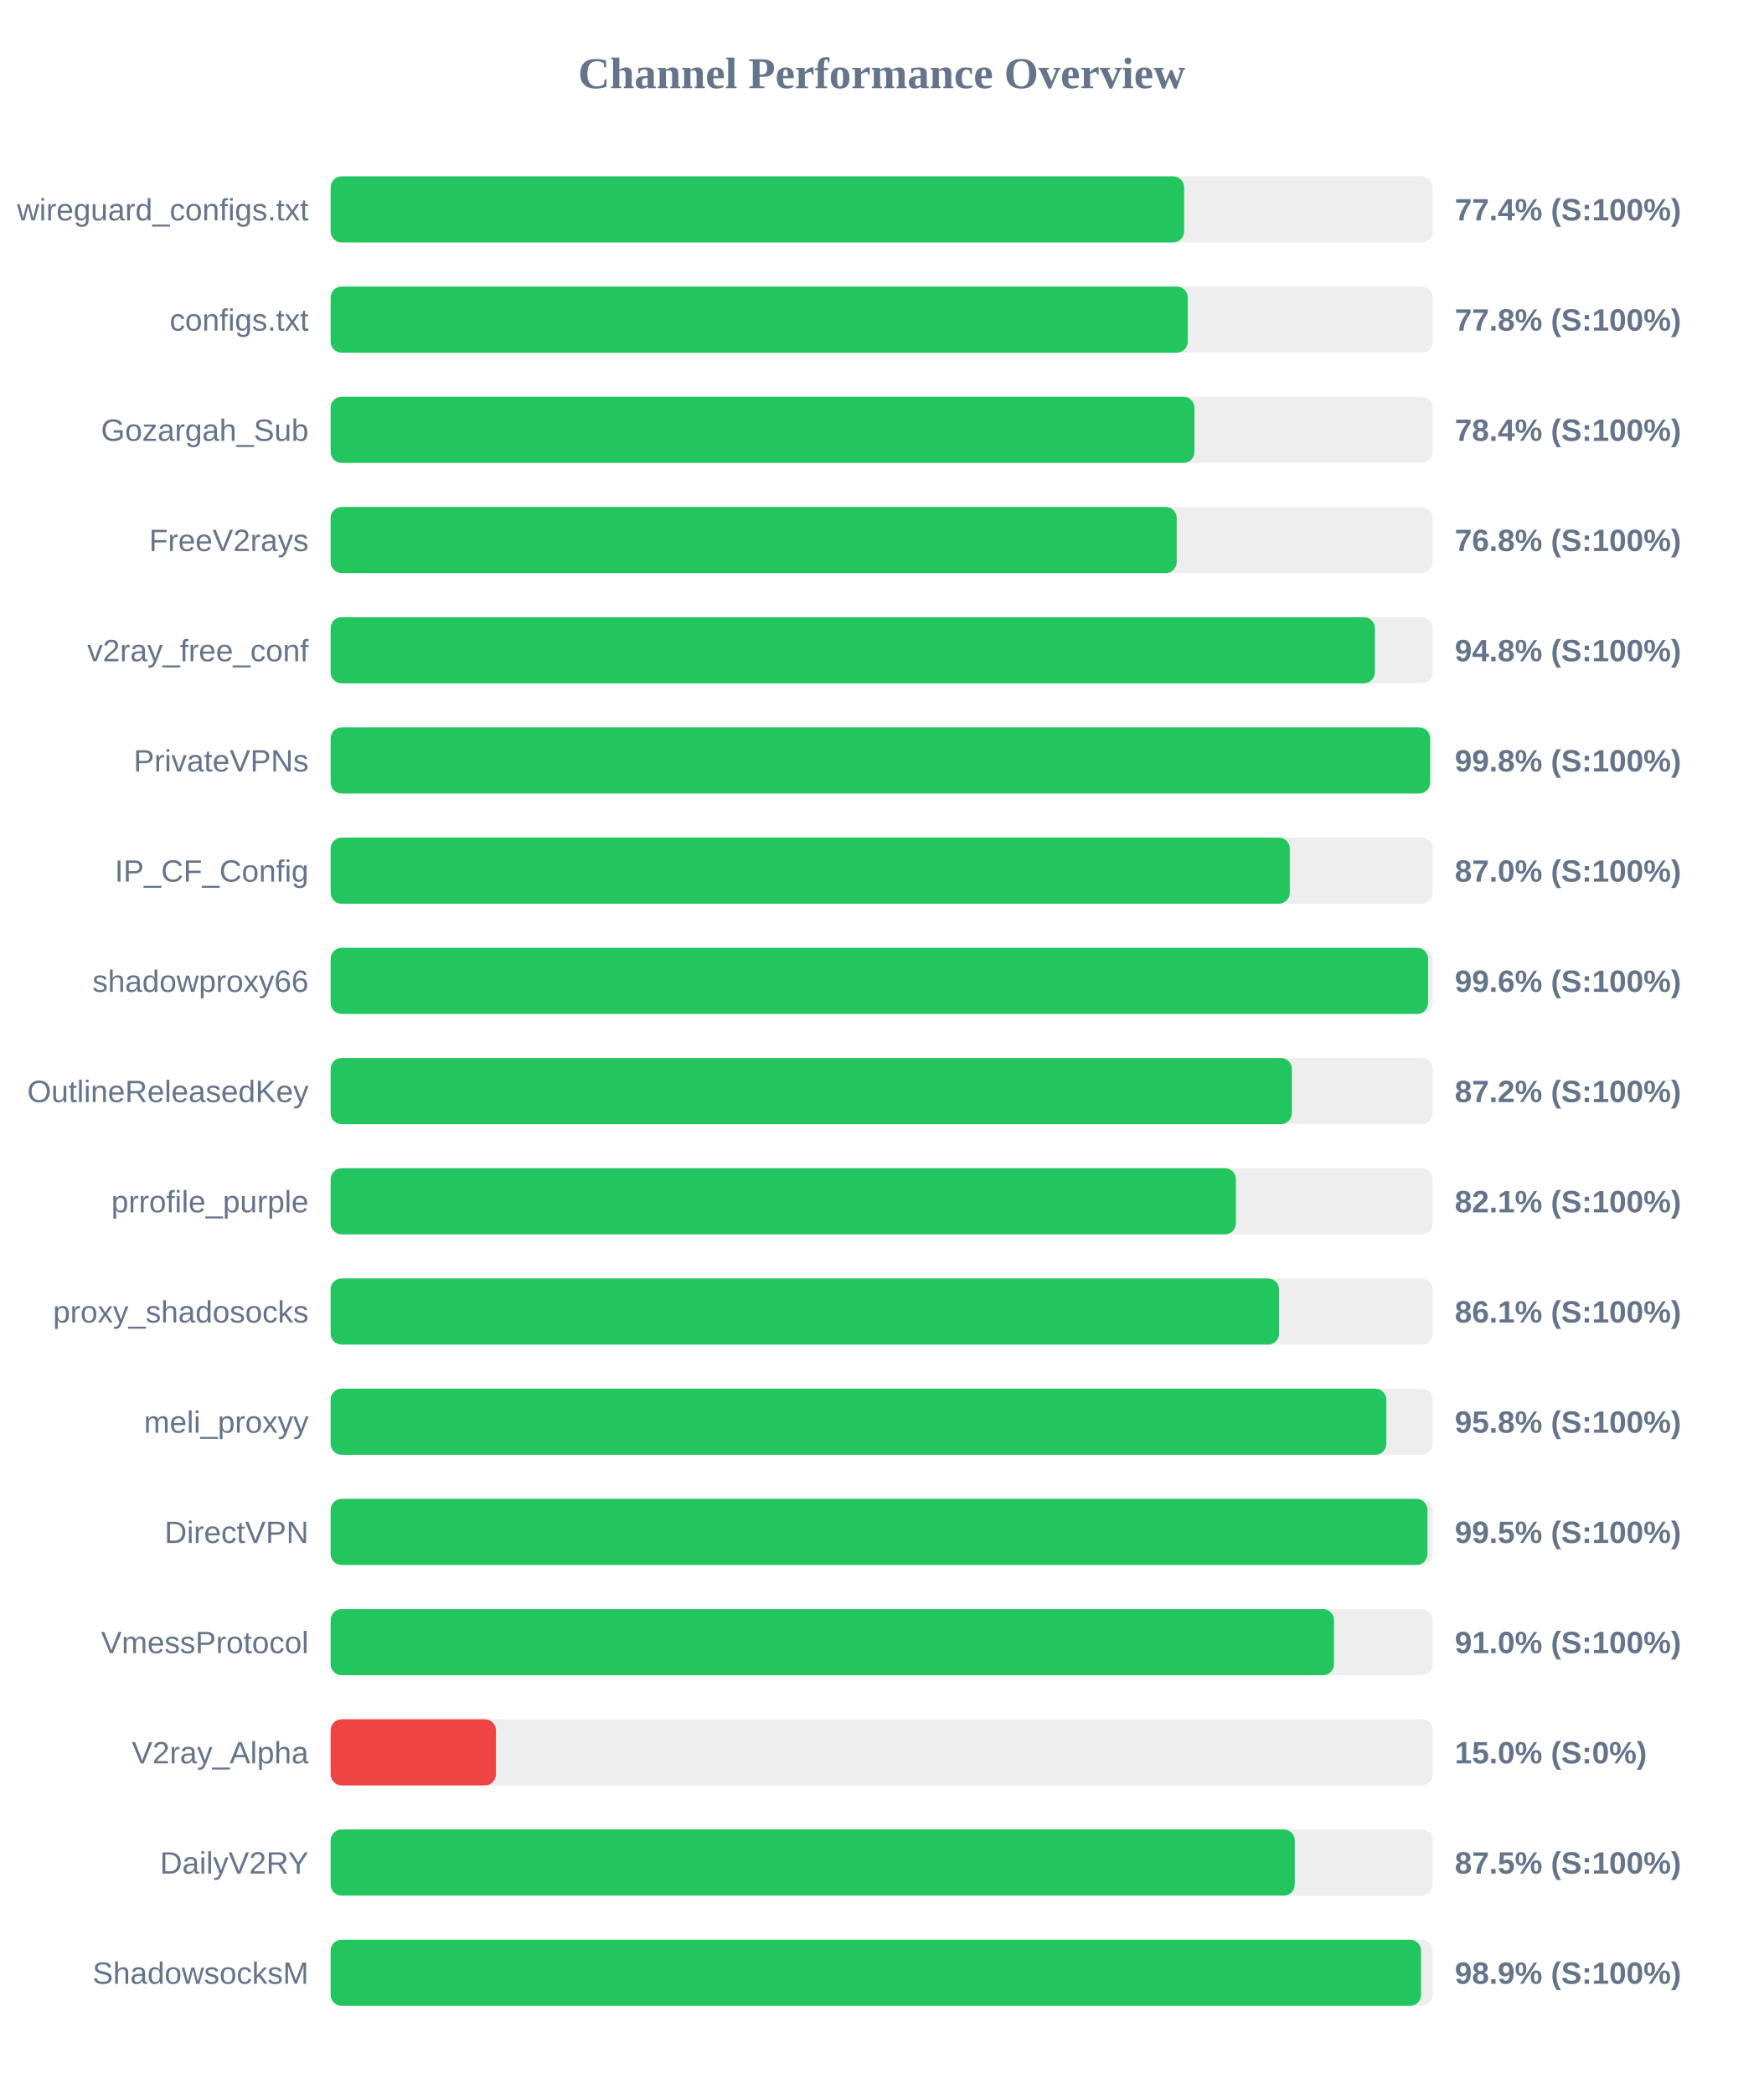
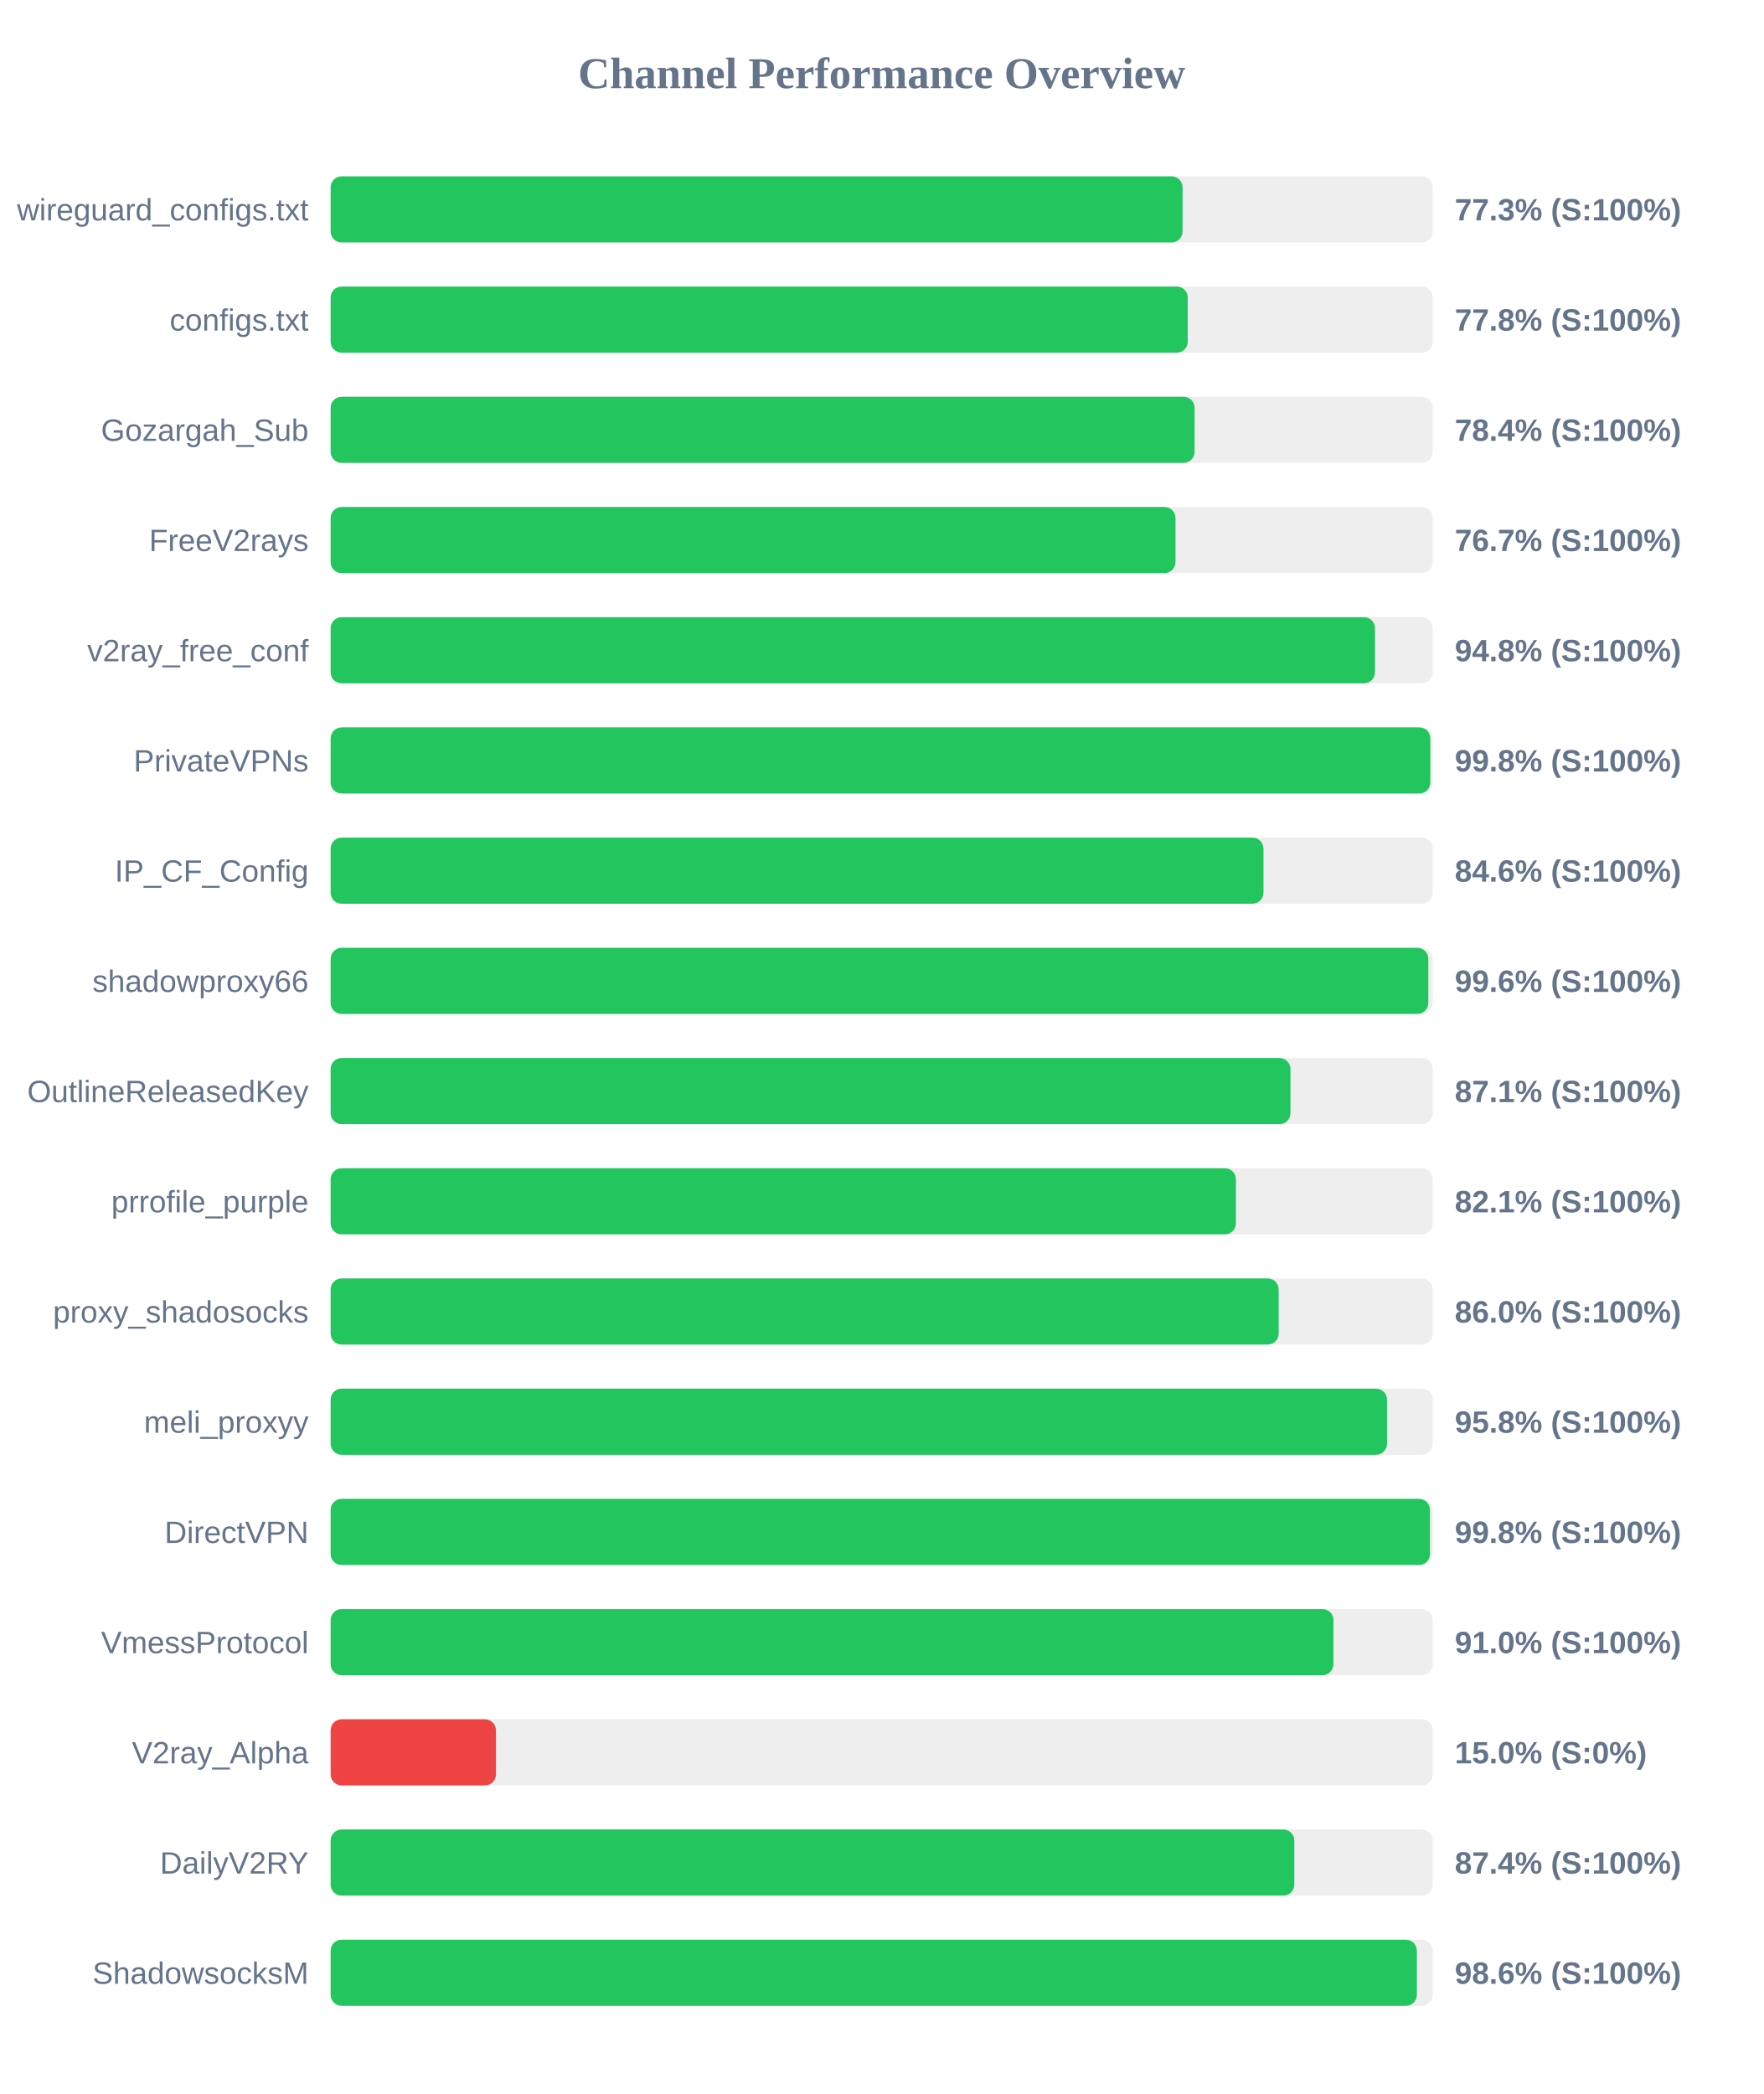
<svg xmlns="http://www.w3.org/2000/svg" width="800" height="950" version="1.1">
  <style>
        .row { font: 14px Arial; fill: #64748b; }
        .score { font: bold 14px Arial; fill: #64748b; }
    </style>
  <text x="400" y="40" text-anchor="middle" font-size="20px" font-weight="bold" fill="#64748b">Channel Performance Overview</text>
  <rect x="150" y="80" width="500" height="30" fill="#eee" rx="5" />
-   <rect x="150" y="80" width="387.2" height="30" fill="#22c55e" rx="5" />
+   <rect x="150" y="80" width="386.5" height="30" fill="#22c55e" rx="5" />
  <text x="140" y="100" text-anchor="end" class="row">wireguard_configs.txt</text>
-   <text x="660" y="100" text-anchor="start" class="score">77.4% (S:100%)</text>
+   <text x="660" y="100" text-anchor="start" class="score">77.3% (S:100%)</text>
  <rect x="150" y="130" width="500" height="30" fill="#eee" rx="5" />
  <rect x="150" y="130" width="388.85" height="30" fill="#22c55e" rx="5" />
  <text x="140" y="150" text-anchor="end" class="row">configs.txt</text>
  <text x="660" y="150" text-anchor="start" class="score">77.8% (S:100%)</text>
  <rect x="150" y="180" width="500" height="30" fill="#eee" rx="5" />
-   <rect x="150" y="180" width="391.9" height="30" fill="#22c55e" rx="5" />
+   <rect x="150" y="180" width="391.95" height="30" fill="#22c55e" rx="5" />
  <text x="140" y="200" text-anchor="end" class="row">Gozargah_Sub</text>
  <text x="660" y="200" text-anchor="start" class="score">78.4% (S:100%)</text>
  <rect x="150" y="230" width="500" height="30" fill="#eee" rx="5" />
-   <rect x="150" y="230" width="383.85" height="30" fill="#22c55e" rx="5" />
+   <rect x="150" y="230" width="383.3" height="30" fill="#22c55e" rx="5" />
  <text x="140" y="250" text-anchor="end" class="row">FreeV2rays</text>
-   <text x="660" y="250" text-anchor="start" class="score">76.8% (S:100%)</text>
+   <text x="660" y="250" text-anchor="start" class="score">76.7% (S:100%)</text>
  <rect x="150" y="280" width="500" height="30" fill="#eee" rx="5" />
-   <rect x="150" y="280" width="473.75" height="30" fill="#22c55e" rx="5" />
+   <rect x="150" y="280" width="473.8" height="30" fill="#22c55e" rx="5" />
  <text x="140" y="300" text-anchor="end" class="row">v2ray_free_conf</text>
  <text x="660" y="300" text-anchor="start" class="score">94.8% (S:100%)</text>
  <rect x="150" y="330" width="500" height="30" fill="#eee" rx="5" />
-   <rect x="150" y="330" width="498.8" height="30" fill="#22c55e" rx="5" />
+   <rect x="150" y="330" width="498.9" height="30" fill="#22c55e" rx="5" />
  <text x="140" y="350" text-anchor="end" class="row">PrivateVPNs</text>
  <text x="660" y="350" text-anchor="start" class="score">99.8% (S:100%)</text>
  <rect x="150" y="380" width="500" height="30" fill="#eee" rx="5" />
-   <rect x="150" y="380" width="435.15" height="30" fill="#22c55e" rx="5" />
+   <rect x="150" y="380" width="423.2" height="30" fill="#22c55e" rx="5" />
  <text x="140" y="400" text-anchor="end" class="row">IP_CF_Config</text>
-   <text x="660" y="400" text-anchor="start" class="score">87.0% (S:100%)</text>
+   <text x="660" y="400" text-anchor="start" class="score">84.6% (S:100%)</text>
  <rect x="150" y="430" width="500" height="30" fill="#eee" rx="5" />
-   <rect x="150" y="430" width="497.9" height="30" fill="#22c55e" rx="5" />
+   <rect x="150" y="430" width="498.0" height="30" fill="#22c55e" rx="5" />
  <text x="140" y="450" text-anchor="end" class="row">shadowproxy66</text>
  <text x="660" y="450" text-anchor="start" class="score">99.6% (S:100%)</text>
  <rect x="150" y="480" width="500" height="30" fill="#eee" rx="5" />
-   <rect x="150" y="480" width="436.1" height="30" fill="#22c55e" rx="5" />
+   <rect x="150" y="480" width="435.45" height="30" fill="#22c55e" rx="5" />
  <text x="140" y="500" text-anchor="end" class="row">OutlineReleasedKey</text>
-   <text x="660" y="500" text-anchor="start" class="score">87.2% (S:100%)</text>
+   <text x="660" y="500" text-anchor="start" class="score">87.1% (S:100%)</text>
  <rect x="150" y="530" width="500" height="30" fill="#eee" rx="5" />
  <rect x="150" y="530" width="410.7" height="30" fill="#22c55e" rx="5" />
  <text x="140" y="550" text-anchor="end" class="row">prrofile_purple</text>
  <text x="660" y="550" text-anchor="start" class="score">82.1% (S:100%)</text>
  <rect x="150" y="580" width="500" height="30" fill="#eee" rx="5" />
-   <rect x="150" y="580" width="430.3" height="30" fill="#22c55e" rx="5" />
+   <rect x="150" y="580" width="430.1" height="30" fill="#22c55e" rx="5" />
  <text x="140" y="600" text-anchor="end" class="row">proxy_shadosocks</text>
-   <text x="660" y="600" text-anchor="start" class="score">86.1% (S:100%)</text>
+   <text x="660" y="600" text-anchor="start" class="score">86.0% (S:100%)</text>
  <rect x="150" y="630" width="500" height="30" fill="#eee" rx="5" />
-   <rect x="150" y="630" width="478.95" height="30" fill="#22c55e" rx="5" />
+   <rect x="150" y="630" width="479.25" height="30" fill="#22c55e" rx="5" />
  <text x="140" y="650" text-anchor="end" class="row">meli_proxyy</text>
  <text x="660" y="650" text-anchor="start" class="score">95.8% (S:100%)</text>
  <rect x="150" y="680" width="500" height="30" fill="#eee" rx="5" />
-   <rect x="150" y="680" width="497.6" height="30" fill="#22c55e" rx="5" />
+   <rect x="150" y="680" width="498.75" height="30" fill="#22c55e" rx="5" />
  <text x="140" y="700" text-anchor="end" class="row">DirectVPN</text>
-   <text x="660" y="700" text-anchor="start" class="score">99.5% (S:100%)</text>
+   <text x="660" y="700" text-anchor="start" class="score">99.8% (S:100%)</text>
  <rect x="150" y="730" width="500" height="30" fill="#eee" rx="5" />
-   <rect x="150" y="730" width="455.2" height="30" fill="#22c55e" rx="5" />
+   <rect x="150" y="730" width="454.95" height="30" fill="#22c55e" rx="5" />
  <text x="140" y="750" text-anchor="end" class="row">VmessProtocol</text>
  <text x="660" y="750" text-anchor="start" class="score">91.0% (S:100%)</text>
  <rect x="150" y="780" width="500" height="30" fill="#eee" rx="5" />
  <rect x="150" y="780" width="75.0" height="30" fill="#ef4444" rx="5" />
  <text x="140" y="800" text-anchor="end" class="row">V2ray_Alpha</text>
  <text x="660" y="800" text-anchor="start" class="score">15.0% (S:0%)</text>
  <rect x="150" y="830" width="500" height="30" fill="#eee" rx="5" />
-   <rect x="150" y="830" width="437.4" height="30" fill="#22c55e" rx="5" />
+   <rect x="150" y="830" width="437.2" height="30" fill="#22c55e" rx="5" />
  <text x="140" y="850" text-anchor="end" class="row">DailyV2RY</text>
-   <text x="660" y="850" text-anchor="start" class="score">87.5% (S:100%)</text>
+   <text x="660" y="850" text-anchor="start" class="score">87.4% (S:100%)</text>
  <rect x="150" y="880" width="500" height="30" fill="#eee" rx="5" />
-   <rect x="150" y="880" width="494.7" height="30" fill="#22c55e" rx="5" />
+   <rect x="150" y="880" width="492.8" height="30" fill="#22c55e" rx="5" />
  <text x="140" y="900" text-anchor="end" class="row">ShadowsocksM</text>
-   <text x="660" y="900" text-anchor="start" class="score">98.9% (S:100%)</text>
+   <text x="660" y="900" text-anchor="start" class="score">98.6% (S:100%)</text>
</svg>
